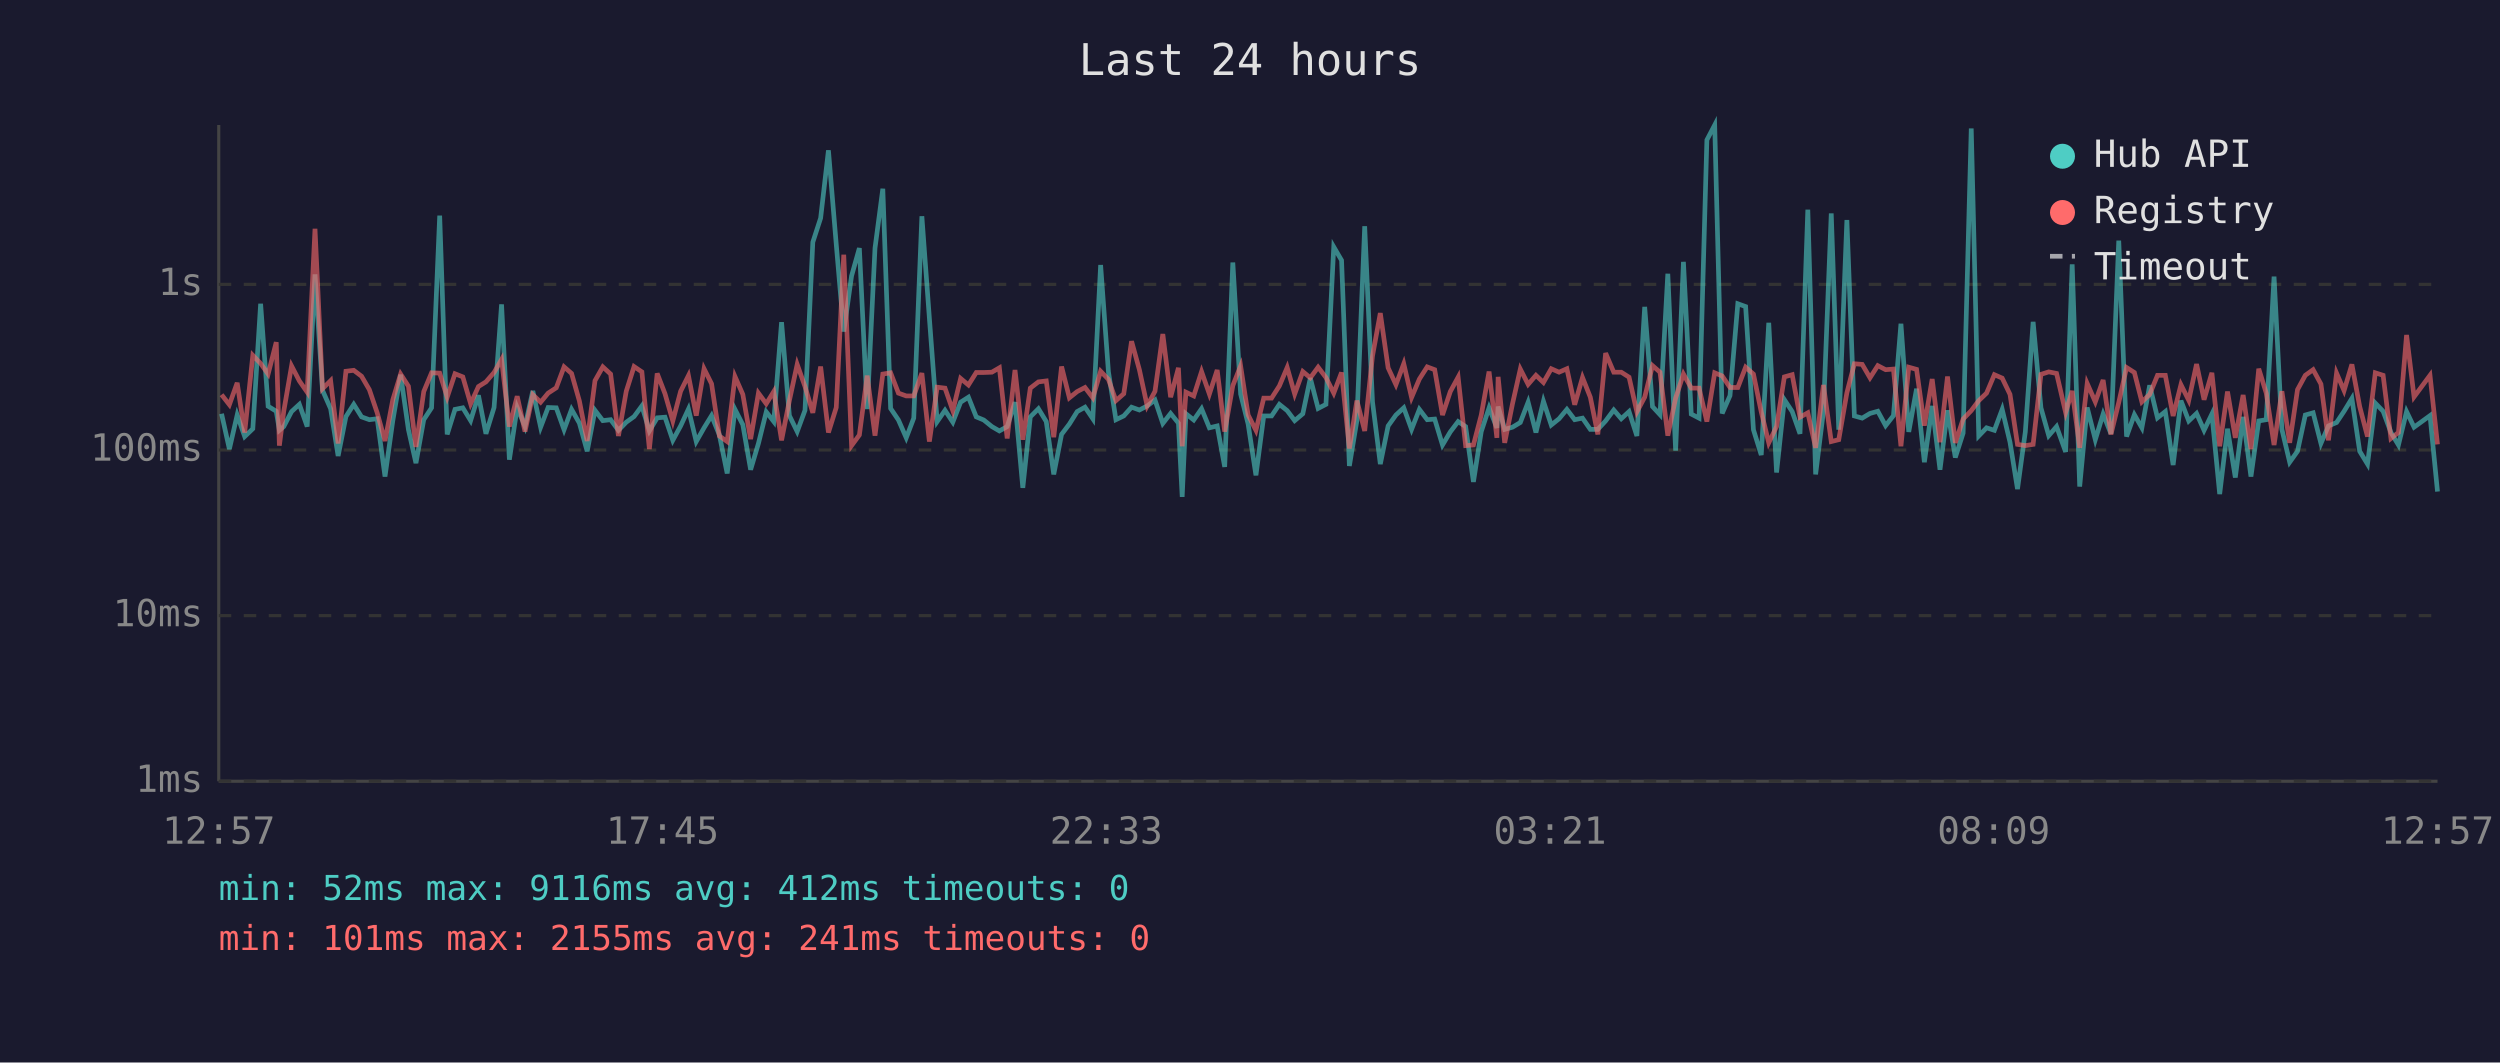
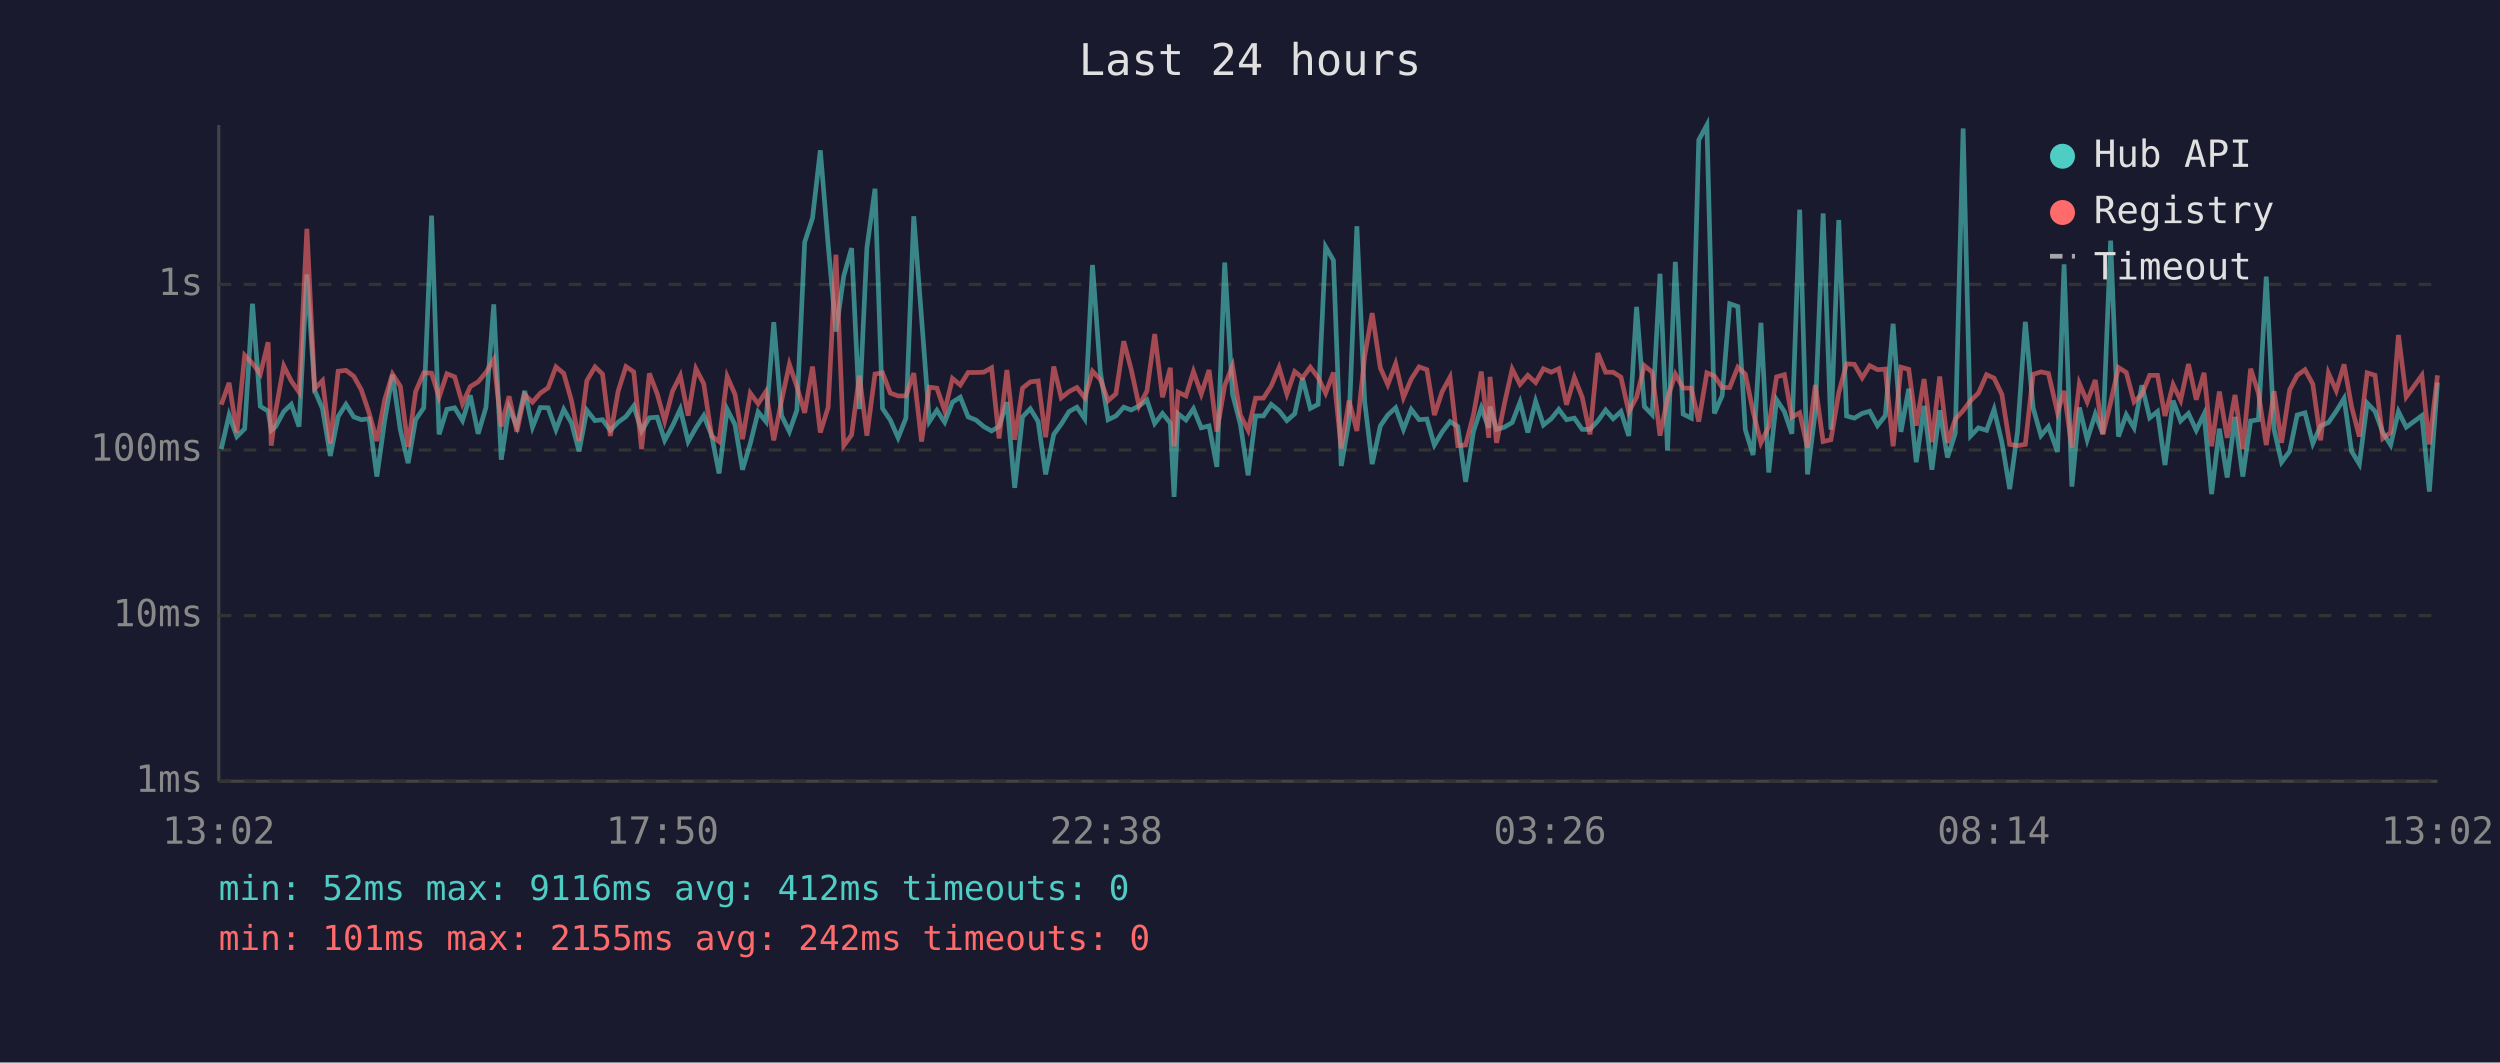
<svg xmlns="http://www.w3.org/2000/svg" viewBox="0 0 800 340" font-family="monospace" font-size="12">
  <rect width="800" height="340" fill="#1a1a2e" />
  <text x="400" y="24" fill="#e0e0e0" font-size="14" text-anchor="middle">Last 24 hours</text>
  <line x1="70" y1="40" x2="70" y2="250" stroke="#444" stroke-width="1" />
  <line x1="70" y1="250" x2="780" y2="250" stroke="#444" stroke-width="1" />
  <line x1="70" y1="250" x2="780" y2="250" stroke="#333" stroke-width="1" stroke-dasharray="4" />
  <text x="65" y="250" fill="#888" text-anchor="end" dominant-baseline="middle">1ms</text>
  <line x1="70" y1="197" x2="780" y2="197" stroke="#333" stroke-width="1" stroke-dasharray="4" />
  <text x="65" y="197" fill="#888" text-anchor="end" dominant-baseline="middle">10ms</text>
  <line x1="70" y1="144" x2="780" y2="144" stroke="#333" stroke-width="1" stroke-dasharray="4" />
  <text x="65" y="144" fill="#888" text-anchor="end" dominant-baseline="middle">100ms</text>
  <line x1="70" y1="91" x2="780" y2="91" stroke="#333" stroke-width="1" stroke-dasharray="4" />
  <text x="65" y="91" fill="#888" text-anchor="end" dominant-baseline="middle">1s</text>
-   <text x="70" y="270" fill="#888" text-anchor="middle">12:57</text>
-   <text x="212" y="270" fill="#888" text-anchor="middle">17:45</text>
-   <text x="354" y="270" fill="#888" text-anchor="middle">22:33</text>
-   <text x="496" y="270" fill="#888" text-anchor="middle">03:21</text>
-   <text x="638" y="270" fill="#888" text-anchor="middle">08:09</text>
-   <text x="780" y="270" fill="#888" text-anchor="middle">12:57</text>
-   <polyline points="70.9,132.4 73.4,143.7 75.9,132.8 78.3,139.7 80.9,137.2 83.4,97.2 85.8,130.0 88.4,131.6 89.4,137.7 90.8,136.5 93.3,131.7 95.8,129.4 98.3,136.5 100.8,87.8 103.2,124.9 105.8,130.8 108.2,145.9 110.7,133.3 113.2,129.4 115.7,133.4 118.2,134.3 120.7,134.0 123.2,152.5 125.7,134.6 128.2,119.9 130.7,137.5 133.1,148.2 135.6,134.3 138.1,130.5 140.7,69.0 143.1,139.0 145.6,131.0 148.1,130.5 150.6,134.6 153.1,126.5 155.5,138.8 158.1,130.4 160.5,97.4 163.0,147.1 165.5,130.4 168.0,136.5 170.5,125.1 173.0,136.7 175.4,130.4 178.0,130.5 180.5,137.5 182.9,131.0 185.4,135.4 187.9,144.4 190.4,131.3 192.9,134.6 195.4,134.3 197.9,137.7 200.4,135.1 202.9,133.3 205.4,129.9 207.8,137.9 210.3,133.7 212.8,133.5 215.3,140.9 217.8,136.3 220.3,130.9 222.8,141.3 225.3,136.9 227.7,133.0 230.2,139.2 232.7,151.5 235.2,131.0 237.7,135.9 240.2,150.3 242.7,141.9 245.2,131.8 247.6,134.9 250.1,103.1 252.6,133.0 255.1,138.1 257.6,131.3 260.1,77.5 262.6,69.8 265.1,48.1 267.6,78.2 270.0,106.1 272.5,88.3 275.0,79.4 277.5,130.9 280.0,79.4 282.5,60.4 285.0,130.7 287.5,134.4 290.0,140.1 292.4,133.8 295.0,69.2 297.4,101.8 299.9,134.9 302.4,131.3 304.9,135.1 307.4,128.7 309.9,127.1 312.4,133.4 314.8,134.4 317.4,136.5 319.8,137.9 322.3,136.5 324.8,128.7 327.3,156.1 329.7,133.4 332.3,130.8 334.8,134.9 337.2,151.8 339.7,139.0 342.2,135.7 344.7,131.7 347.2,130.3 349.7,134.0 352.2,84.8 354.7,119.0 357.1,134.3 359.6,133.1 362.1,130.3 364.6,131.2 367.1,129.9 369.6,128.0 372.1,135.5 374.6,132.3 377.1,135.4 378.3,159.0 379.5,132.4 382.0,134.4 384.5,130.8 387.0,136.9 389.5,136.3 391.9,149.4 394.5,84.0 397.0,126.1 399.4,135.7 401.9,152.1 404.4,133.1 406.9,133.1 409.4,129.4 411.9,131.4 414.3,134.6 416.9,132.4 419.3,121.0 421.8,130.7 424.3,129.4 426.8,79.0 429.3,83.3 431.8,149.1 434.2,134.6 436.7,72.4 439.2,128.6 441.7,148.5 444.2,136.3 446.7,132.8 449.2,130.5 451.7,137.4 454.2,131.0 456.7,134.3 459.1,134.1 461.6,142.4 464.1,138.2 466.6,134.9 469.0,136.5 471.5,154.2 474.0,138.1 476.5,130.5 479.0,136.9 479.4,130.1 481.5,137.4 484.0,136.7 486.5,135.2 489.0,128.7 491.5,138.4 493.9,128.4 496.4,136.0 498.9,134.0 501.4,131.0 503.9,134.3 506.4,133.8 508.9,137.4 511.3,137.4 513.8,134.7 516.4,131.2 518.8,134.0 521.3,131.7 523.8,139.5 526.3,98.2 528.8,130.1 531.2,132.7 533.7,87.6 536.2,144.2 538.7,83.8 541.2,132.5 543.7,133.8 546.2,44.8 548.7,40.0 551.1,132.3 553.6,126.6 556.1,97.2 558.6,98.1 561.1,137.5 563.6,145.6 566.0,103.3 568.5,151.2 571.0,127.9 573.5,131.7 576.0,138.8 578.5,67.1 581.0,151.8 583.5,131.6 586.0,68.3 588.4,137.5 591.0,70.4 593.4,133.1 595.9,133.8 598.4,132.3 600.9,131.6 603.4,136.2 605.9,133.0 608.3,103.6 610.8,138.2 613.3,124.4 615.8,147.9 618.3,129.9 620.8,150.3 623.2,131.3 625.7,146.4 628.2,138.6 630.8,41.1 633.2,139.5 635.7,136.9 638.2,137.7 640.7,131.0 643.2,141.5 645.6,156.5 648.1,138.2 650.6,103.0 653.1,130.5 655.6,139.4 658.1,136.5 661.0,144.6 663.1,84.6 665.5,155.7 667.9,130.4 670.5,140.7 673.0,132.5 675.5,138.8 678.0,77.0 680.5,139.7 683.0,132.7 685.4,136.9 687.9,123.3 690.4,133.7 692.9,131.7 695.4,148.8 697.9,128.2 700.4,134.7 702.9,132.3 705.3,137.7 707.8,132.5 710.3,158.1 712.8,137.2 715.3,152.8 717.8,133.4 720.3,152.5 722.8,134.7 725.2,134.3 727.7,88.5 730.2,137.4 732.7,147.9 735.2,144.4 737.7,132.8 740.2,132.1 742.7,141.9 745.1,136.3 747.7,135.2 750.1,131.6 752.6,127.5 755.1,144.4 757.6,148.5 760.1,129.0 762.6,131.6 765.1,138.4 767.5,142.4 770.1,131.7 772.5,136.7 777.6,133.0 780.0,157.3" fill="none" stroke="#4ecdc4" stroke-width="1.5" opacity="0.6" />
-   <polyline points="70.9,126.3 73.4,129.5 75.9,122.5 78.3,138.4 80.9,113.7 83.4,116.3 85.8,119.7 88.4,109.5 89.4,142.6 90.8,131.6 93.3,117.1 95.8,121.9 98.3,125.5 100.8,73.2 103.2,124.4 105.8,121.8 108.2,141.9 110.7,118.8 113.2,118.5 115.7,120.4 118.2,124.7 120.7,132.1 123.2,141.1 125.7,127.9 128.2,119.7 130.7,123.6 133.1,143.0 135.6,125.3 138.1,119.3 140.7,119.4 143.1,127.1 145.6,119.6 148.1,120.6 150.6,129.2 153.1,123.7 155.5,122.2 158.1,119.2 160.5,115.0 163.0,136.5 165.5,126.8 168.0,138.1 170.5,126.3 173.0,128.7 175.4,125.8 178.0,124.1 180.5,117.4 182.9,119.5 185.4,128.3 187.9,141.1 190.4,121.8 192.9,117.4 195.4,119.7 197.9,139.5 200.4,125.2 202.9,117.3 205.4,119.0 207.8,143.7 210.3,119.5 212.8,126.0 215.3,134.7 217.8,125.2 220.3,120.2 222.8,133.0 225.3,118.0 227.7,122.8 230.2,139.5 232.7,141.3 235.2,120.5 237.7,126.2 240.2,140.5 242.7,125.8 245.2,129.2 247.6,125.3 250.1,140.9 252.6,128.2 255.1,116.6 257.6,123.7 260.1,132.1 262.6,117.3 265.1,138.4 267.6,130.4 270.0,81.5 272.5,142.6 275.0,139.2 277.5,120.2 280.0,139.4 282.5,119.7 285.0,119.3 287.5,125.8 290.0,126.7 292.4,126.7 295.0,119.4 297.4,141.3 299.9,123.9 302.4,124.2 304.9,131.4 307.4,121.1 309.9,123.2 312.4,119.2 314.8,119.2 317.4,119.1 319.8,117.7 322.3,140.3 324.8,118.4 327.3,140.7 329.7,124.2 332.3,122.2 334.8,121.9 337.2,139.9 339.7,117.3 342.2,127.3 344.7,125.3 347.2,124.0 349.7,127.3 352.2,118.8 354.7,121.4 357.1,128.2 359.6,126.0 362.1,109.2 364.6,118.3 367.1,129.9 369.6,125.2 372.1,106.9 374.6,127.1 377.1,117.7 378.3,142.8 379.5,125.5 382.0,126.7 384.5,118.9 387.0,126.1 389.5,118.4 391.9,138.1 394.5,123.4 397.0,117.1 399.4,132.8 401.9,137.7 404.4,127.4 406.9,127.4 409.4,123.5 411.9,117.6 414.3,126.1 416.9,118.9 419.3,120.9 421.8,117.5 424.3,120.8 426.8,125.8 429.3,119.2 431.8,143.5 434.2,128.2 436.7,137.9 439.2,113.9 441.7,100.2 444.2,117.7 446.7,123.1 449.2,116.4 451.7,127.2 454.2,121.3 456.7,117.4 459.1,118.3 461.6,132.8 464.1,125.3 466.6,120.7 469.0,142.6 471.5,142.4 474.0,132.8 476.5,118.9 479.0,140.1 479.4,120.6 481.5,141.7 484.0,129.2 486.5,118.1 489.0,123.0 491.5,120.1 493.9,122.4 496.4,118.0 498.9,119.1 501.4,118.0 503.9,129.5 506.4,120.8 508.9,127.1 511.3,139.0 513.8,113.0 516.4,119.1 518.8,119.1 521.3,120.7 523.8,131.8 526.3,127.1 528.8,117.0 531.2,119.1 533.7,139.4 536.2,127.4 538.7,119.7 541.2,124.2 543.7,124.2 546.2,134.9 548.7,119.3 551.1,120.3 553.6,124.0 556.1,124.0 558.6,117.5 561.1,119.7 563.6,131.8 566.0,141.7 568.5,136.5 571.0,120.6 573.5,119.9 576.0,133.5 578.5,132.1 581.0,143.3 583.5,123.2 586.0,141.3 588.4,140.7 591.0,125.7 593.4,116.4 595.9,116.6 598.4,120.9 600.9,117.0 603.4,118.3 605.9,118.1 608.3,142.8 610.8,117.5 613.3,118.2 615.8,136.2 618.3,121.3 620.8,141.5 623.2,120.5 625.7,141.7 628.2,134.1 630.8,131.4 633.2,128.2 635.7,125.8 638.2,119.9 640.7,121.0 643.2,126.2 645.6,142.2 648.1,142.6 650.6,142.2 653.1,119.8 655.6,119.0 658.1,119.5 661.0,132.0 663.1,125.1 665.5,143.3 667.9,122.7 670.5,128.6 673.0,121.6 675.5,139.0 678.0,128.8 680.5,117.6 683.0,119.2 685.4,128.6 687.9,126.2 690.4,120.1 692.9,120.1 695.4,133.1 697.9,123.1 700.4,128.1 702.9,116.5 705.3,127.9 707.8,119.3 710.3,142.8 712.8,125.3 715.3,140.1 717.8,126.4 720.3,143.7 722.8,118.0 725.2,125.8 727.7,142.4 730.2,125.2 732.7,141.7 735.2,124.7 737.7,120.1 740.2,118.3 742.7,122.9 745.1,140.9 747.7,119.4 750.1,125.0 752.6,116.6 755.1,130.1 757.6,139.7 760.1,119.3 762.6,120.1 765.1,140.3 767.5,138.4 770.1,107.2 772.5,127.0 777.6,120.1 780.0,142.2" fill="none" stroke="#ff6b6b" stroke-width="1.5" opacity="0.6" />
+   <text x="70" y="270" fill="#888" text-anchor="middle">13:02</text>
+   <text x="212" y="270" fill="#888" text-anchor="middle">17:50</text>
+   <text x="354" y="270" fill="#888" text-anchor="middle">22:38</text>
+   <text x="496" y="270" fill="#888" text-anchor="middle">03:26</text>
+   <text x="638" y="270" fill="#888" text-anchor="middle">08:14</text>
+   <text x="780" y="270" fill="#888" text-anchor="middle">13:02</text>
+   <polyline points="70.8,143.7 73.3,132.8 75.8,139.7 78.3,137.2 80.8,97.2 83.3,130.0 85.8,131.6 86.8,137.7 88.2,136.5 90.8,131.7 93.2,129.4 95.7,136.5 98.2,87.8 100.7,124.9 103.2,130.8 105.7,145.9 108.2,133.3 110.7,129.4 113.2,133.4 115.6,134.3 118.1,134.0 120.6,152.5 123.1,134.6 125.6,119.9 128.1,137.5 130.6,148.2 133.0,134.3 135.6,130.5 138.1,69.0 140.5,139.0 143.0,131.0 145.5,130.5 148.0,134.6 150.5,126.5 153.0,138.8 155.5,130.4 158.0,97.4 160.4,147.1 162.9,130.4 165.4,136.5 167.9,125.1 170.4,136.7 172.9,130.4 175.4,130.5 177.9,137.5 180.4,131.0 182.9,135.4 185.3,144.4 187.8,131.3 190.4,134.6 192.8,134.3 195.3,137.7 197.8,135.1 200.3,133.3 202.8,129.9 205.3,137.9 207.8,133.7 210.3,133.5 212.7,140.9 215.2,136.3 217.7,130.9 220.2,141.3 222.7,136.9 225.2,133.0 227.7,139.2 230.1,151.5 232.7,131.0 235.2,135.9 237.6,150.3 240.1,141.9 242.6,131.8 245.1,134.9 247.6,103.1 250.1,133.0 252.6,138.1 255.0,131.3 257.5,77.5 260.0,69.8 262.5,48.1 265.0,78.2 267.5,106.1 270.0,88.3 272.5,79.4 275.0,130.9 277.4,79.4 280.0,60.4 282.4,130.7 284.9,134.4 287.4,140.1 289.9,133.8 292.4,69.2 294.9,101.8 297.4,134.9 299.8,131.3 302.3,135.1 304.8,128.7 307.3,127.1 309.8,133.4 312.3,134.4 314.8,136.5 317.3,137.9 319.7,136.5 322.2,128.7 324.7,156.1 327.2,133.4 329.7,130.8 332.2,134.9 334.6,151.8 337.2,139.0 339.6,135.7 342.1,131.7 344.6,130.3 347.1,134.0 349.6,84.8 352.1,119.0 354.6,134.3 357.1,133.1 359.6,130.3 362.0,131.2 364.5,129.9 367.0,128.0 369.5,135.5 372.0,132.3 374.5,135.4 375.7,159.0 377.0,132.4 379.5,134.4 381.9,130.8 384.4,136.9 386.9,136.3 389.4,149.4 391.9,84.0 394.4,126.1 396.9,135.7 399.4,152.1 401.8,133.1 404.3,133.1 406.8,129.4 409.3,131.4 411.8,134.6 414.3,132.4 416.8,121.0 419.3,130.7 421.8,129.4 424.2,79.0 426.7,83.3 429.2,149.1 431.7,134.6 434.2,72.4 436.7,128.6 439.1,148.5 441.7,136.3 444.1,132.8 446.6,130.5 449.1,137.4 451.6,131.0 454.1,134.3 456.6,134.1 459.0,142.4 461.5,138.2 464.0,134.9 466.5,136.5 469.0,154.2 471.5,138.1 474.0,130.5 476.4,136.9 476.8,130.1 478.9,137.4 481.4,136.7 483.9,135.2 486.4,128.7 488.9,138.4 491.4,128.4 493.9,136.0 496.4,134.0 498.8,131.0 501.3,134.3 503.8,133.8 506.3,137.4 508.8,137.4 511.3,134.7 513.8,131.2 516.2,134.0 518.7,131.7 521.2,139.5 523.7,98.2 526.2,130.1 528.7,132.7 531.2,87.6 533.6,144.2 536.1,83.8 538.6,132.5 541.2,133.8 543.6,44.8 546.2,40.0 548.6,132.3 551.1,126.6 553.5,97.2 556.1,98.1 558.5,137.5 561.0,145.6 563.5,103.3 566.0,151.2 568.5,127.9 571.0,131.7 573.4,138.8 575.9,67.1 578.4,151.8 580.9,131.6 583.4,68.3 585.9,137.5 588.4,70.4 590.9,133.1 593.4,133.8 595.9,132.3 598.3,131.6 600.8,136.2 603.3,133.0 605.8,103.6 608.3,138.2 610.8,124.4 613.2,147.9 615.7,129.9 618.2,150.3 620.7,131.3 623.2,146.4 625.7,138.6 628.2,41.1 630.6,139.5 633.1,136.9 635.7,137.7 638.1,131.0 640.6,141.5 643.1,156.5 645.6,138.2 648.1,103.0 650.6,130.5 653.1,139.4 655.5,136.5 658.4,144.6 660.5,84.6 663.0,155.7 665.4,130.4 667.9,140.7 670.5,132.5 672.9,138.8 675.4,77.0 677.9,139.7 680.4,132.7 682.9,136.9 685.4,123.3 687.9,133.7 690.4,131.7 692.8,148.8 695.4,128.2 697.8,134.7 700.3,132.3 702.8,137.7 705.3,132.5 707.7,158.1 710.2,137.2 712.7,152.8 715.2,133.4 717.7,152.5 720.2,134.7 722.7,134.3 725.2,88.5 727.7,137.4 730.1,147.9 732.7,144.4 735.1,132.8 737.6,132.1 740.1,141.9 742.6,136.3 745.1,135.2 747.6,131.6 750.1,127.5 752.5,144.4 755.0,148.5 757.5,129.0 760.0,131.6 762.5,138.4 765.0,142.4 767.5,131.7 770.0,136.7 775.0,133.0 777.4,157.3 780.0,122.4" fill="none" stroke="#4ecdc4" stroke-width="1.5" opacity="0.6" />
+   <polyline points="70.8,129.5 73.3,122.5 75.8,138.4 78.3,113.7 80.8,116.3 83.3,119.7 85.8,109.5 86.8,142.6 88.2,131.6 90.8,117.1 93.2,121.9 95.7,125.5 98.2,73.2 100.7,124.4 103.2,121.8 105.7,141.9 108.2,118.8 110.7,118.5 113.2,120.4 115.6,124.7 118.1,132.1 120.6,141.1 123.1,127.9 125.6,119.7 128.1,123.6 130.6,143.0 133.0,125.3 135.6,119.3 138.1,119.4 140.5,127.1 143.0,119.6 145.5,120.6 148.0,129.2 150.5,123.7 153.0,122.2 155.5,119.2 158.0,115.0 160.4,136.5 162.9,126.8 165.4,138.1 167.9,126.3 170.4,128.7 172.9,125.8 175.4,124.1 177.9,117.4 180.4,119.5 182.9,128.3 185.3,141.1 187.8,121.8 190.4,117.4 192.8,119.7 195.3,139.5 197.8,125.2 200.3,117.3 202.8,119.0 205.3,143.7 207.8,119.5 210.3,126.0 212.7,134.7 215.2,125.2 217.7,120.2 220.2,133.0 222.7,118.0 225.2,122.8 227.7,139.5 230.1,141.3 232.7,120.5 235.2,126.2 237.6,140.5 240.1,125.8 242.6,129.2 245.1,125.3 247.6,140.9 250.1,128.2 252.6,116.6 255.0,123.7 257.5,132.1 260.0,117.3 262.5,138.4 265.0,130.4 267.5,81.5 270.0,142.6 272.5,139.2 275.0,120.2 277.4,139.4 280.0,119.7 282.4,119.3 284.9,125.8 287.4,126.7 289.9,126.7 292.4,119.4 294.9,141.3 297.4,123.9 299.8,124.2 302.3,131.4 304.8,121.1 307.3,123.2 309.8,119.2 312.3,119.2 314.8,119.1 317.3,117.7 319.7,140.3 322.2,118.4 324.7,140.7 327.2,124.2 329.7,122.2 332.2,121.9 334.6,139.9 337.2,117.3 339.6,127.3 342.1,125.3 344.6,124.0 347.1,127.3 349.6,118.8 352.1,121.4 354.6,128.2 357.1,126.0 359.6,109.2 362.0,118.3 364.5,129.9 367.0,125.2 369.5,106.9 372.0,127.1 374.5,117.7 375.7,142.8 377.0,125.5 379.5,126.7 381.9,118.9 384.4,126.1 386.9,118.4 389.4,138.1 391.9,123.4 394.4,117.1 396.9,132.8 399.4,137.7 401.8,127.4 404.3,127.4 406.8,123.5 409.3,117.6 411.8,126.1 414.3,118.9 416.8,120.9 419.3,117.5 421.8,120.8 424.2,125.8 426.7,119.2 429.2,143.5 431.7,128.2 434.2,137.9 436.7,113.9 439.1,100.2 441.7,117.7 444.1,123.1 446.6,116.4 449.1,127.2 451.6,121.3 454.1,117.4 456.6,118.3 459.0,132.8 461.5,125.3 464.0,120.7 466.5,142.6 469.0,142.4 471.5,132.8 474.0,118.9 476.4,140.1 476.8,120.6 478.9,141.7 481.4,129.2 483.9,118.1 486.4,123.0 488.9,120.1 491.4,122.4 493.9,118.0 496.4,119.1 498.8,118.0 501.3,129.5 503.8,120.8 506.3,127.1 508.8,139.0 511.3,113.0 513.8,119.1 516.2,119.1 518.7,120.7 521.2,131.8 523.7,127.1 526.2,117.0 528.7,119.1 531.2,139.4 533.6,127.4 536.1,119.7 538.6,124.2 541.2,124.2 543.6,134.9 546.2,119.3 548.6,120.3 551.1,124.0 553.5,124.0 556.1,117.5 558.5,119.7 561.0,131.8 563.5,141.7 566.0,136.5 568.5,120.6 571.0,119.9 573.4,133.5 575.9,132.1 578.4,143.3 580.9,123.2 583.4,141.3 585.9,140.7 588.4,125.7 590.9,116.4 593.4,116.6 595.9,120.9 598.3,117.0 600.8,118.3 603.3,118.1 605.8,142.8 608.3,117.5 610.8,118.2 613.2,136.2 615.7,121.3 618.2,141.5 620.7,120.5 623.2,141.7 625.7,134.1 628.2,131.4 630.6,128.2 633.1,125.8 635.7,119.9 638.1,121.0 640.6,126.2 643.1,142.2 645.6,142.6 648.1,142.2 650.6,119.8 653.1,119.0 655.5,119.5 658.4,132.0 660.5,125.1 663.0,143.3 665.4,122.7 667.9,128.6 670.5,121.6 672.9,139.0 675.4,128.8 677.9,117.6 680.4,119.2 682.9,128.6 685.4,126.2 687.9,120.1 690.4,120.1 692.8,133.1 695.4,123.1 697.8,128.1 700.3,116.5 702.8,127.9 705.3,119.3 707.7,142.8 710.2,125.3 712.7,140.1 715.2,126.4 717.7,143.7 720.2,118.0 722.7,125.8 725.2,142.4 727.7,125.2 730.1,141.7 732.7,124.7 735.1,120.1 737.6,118.3 740.1,122.9 742.6,140.9 745.1,119.4 747.6,125.0 750.1,116.6 752.5,130.1 755.0,139.7 757.5,119.3 760.0,120.1 762.5,140.3 765.0,138.4 767.5,107.2 770.0,127.0 775.0,120.1 777.4,142.2 780.0,120.1" fill="none" stroke="#ff6b6b" stroke-width="1.5" opacity="0.6" />
  <circle cx="660" cy="50" r="4" fill="#4ecdc4" />
  <text x="670" y="50" fill="#e0e0e0" dominant-baseline="middle">Hub API</text>
  <circle cx="660" cy="68" r="4" fill="#ff6b6b" />
  <text x="670" y="68" fill="#e0e0e0" dominant-baseline="middle">Registry</text>
  <line x1="656" y1="82" x2="664" y2="82" stroke="#e0e0e0" stroke-width="1.5" stroke-dasharray="4,3" opacity="0.7" />
  <text x="670" y="86" fill="#e0e0e0" dominant-baseline="middle">Timeout</text>
  <text x="70" y="288" fill="#4ecdc4" font-size="11">min: 52ms  max: 9116ms  avg: 412ms  timeouts: 0</text>
-   <text x="70" y="304" fill="#ff6b6b" font-size="11">min: 101ms  max: 2155ms  avg: 241ms  timeouts: 0</text>
+   <text x="70" y="304" fill="#ff6b6b" font-size="11">min: 101ms  max: 2155ms  avg: 242ms  timeouts: 0</text>
</svg>
